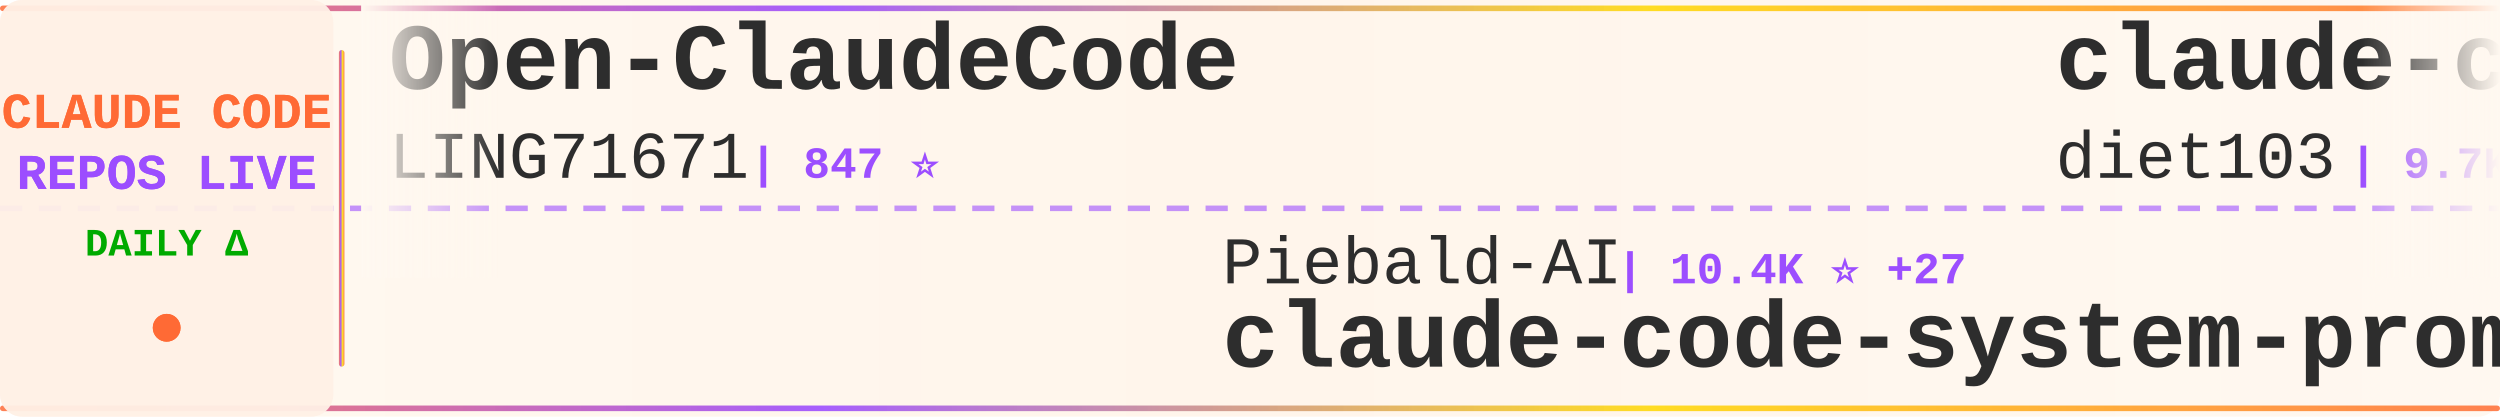
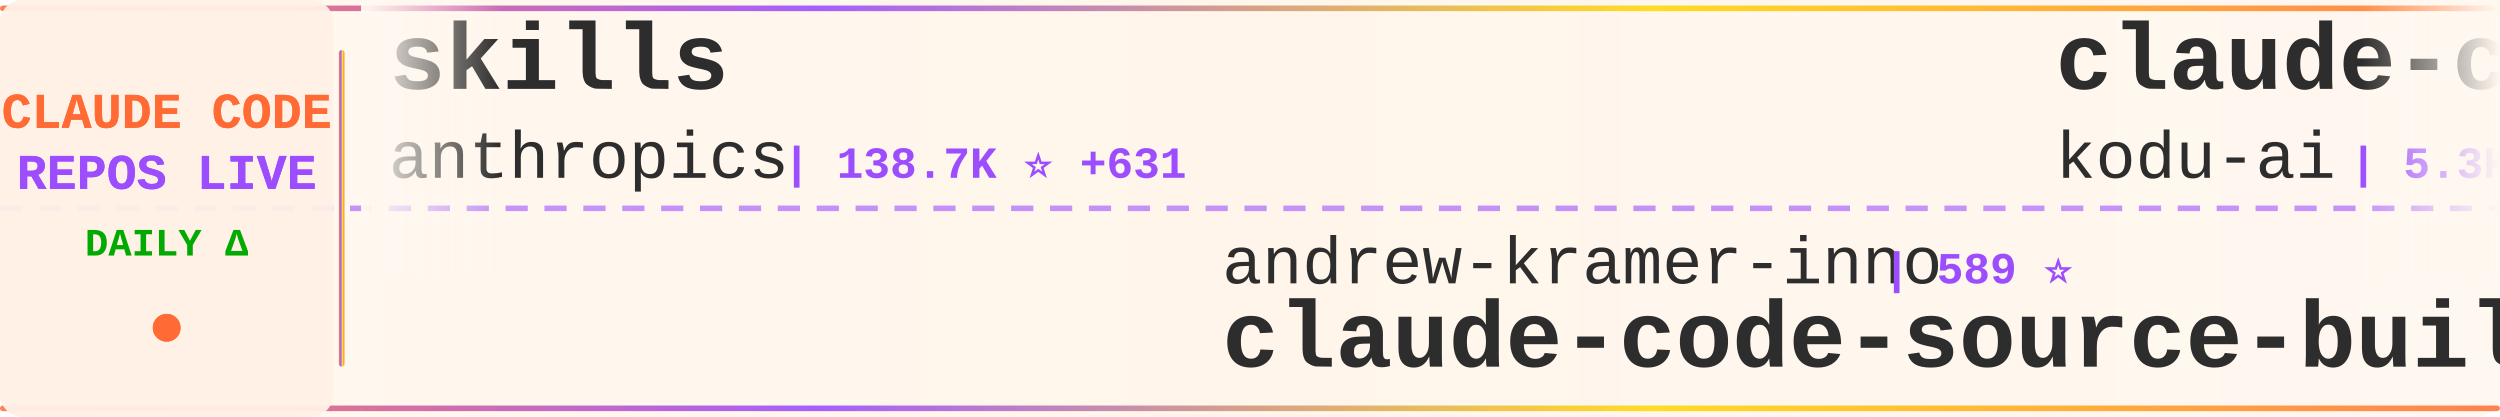
<svg xmlns="http://www.w3.org/2000/svg" width="900" height="150">
  <defs>
    <linearGradient id="tickerBg" x1="0%" y1="0%" x2="100%" y2="0%">
      <stop offset="0%" style="stop-color:#fff8f0;stop-opacity:0.98" />
      <stop offset="50%" style="stop-color:#fff5eb;stop-opacity:1" />
      <stop offset="100%" style="stop-color:#fff8f0;stop-opacity:0.98" />
    </linearGradient>
    <linearGradient id="borderGrad" x1="0%" y1="0%" x2="100%" y2="0%">
      <stop offset="0%" style="stop-color:#FF6B35;stop-opacity:0.85">
        <animate attributeName="stop-opacity" values="0.85;1;0.85" dur="2s" repeatCount="indefinite" />
      </stop>
      <stop offset="33%" style="stop-color:#9C4EFF;stop-opacity:0.9">
        <animate attributeName="stop-opacity" values="0.9;1;0.9" dur="2.2s" repeatCount="indefinite" />
      </stop>
      <stop offset="66%" style="stop-color:#FFD700;stop-opacity:0.85">
        <animate attributeName="stop-opacity" values="0.85;1;0.85" dur="1.8s" repeatCount="indefinite" />
      </stop>
      <stop offset="100%" style="stop-color:#FF6B35;stop-opacity:0.85">
        <animate attributeName="stop-opacity" values="0.85;1;0.85" dur="2s" repeatCount="indefinite" />
      </stop>
    </linearGradient>
    <filter id="textGlow">
      <feGaussianBlur stdDeviation="0.15" result="coloredBlur" />
      <feMerge>
        <feMergeNode in="coloredBlur" />
        <feMergeNode in="SourceGraphic" />
      </feMerge>
    </filter>
    <filter id="metricGlow">
      <feGaussianBlur stdDeviation="0.2" result="coloredBlur" />
      <feMerge>
        <feMergeNode in="coloredBlur" />
        <feMergeNode in="SourceGraphic" />
      </feMerge>
    </filter>
    <linearGradient id="leftFade" x1="0%" y1="0%" x2="100%" y2="0%">
      <stop offset="0%" style="stop-color:#fff8f0;stop-opacity:1" />
      <stop offset="100%" style="stop-color:#fff8f0;stop-opacity:0" />
    </linearGradient>
    <linearGradient id="rightFade" x1="0%" y1="0%" x2="100%" y2="0%">
      <stop offset="0%" style="stop-color:#fff8f0;stop-opacity:0" />
      <stop offset="100%" style="stop-color:#fff8f0;stop-opacity:1" />
    </linearGradient>
  </defs>
  <rect width="900" height="150" fill="url(#tickerBg)" rx="8" />
  <rect x="0" y="2" width="900" height="2" fill="url(#borderGrad)" rx="1" />
  <rect x="0" y="146" width="900" height="2" fill="url(#borderGrad)" rx="1" />
  <line x1="0" y1="75" x2="900" y2="75" stroke="#9C4EFF" stroke-width="2" stroke-dasharray="8 6" opacity="0.6" />
  <rect x="0" y="0" width="120" height="150" fill="#fff0e6" opacity="0.95" rx="8" />
  <text x="60" y="46" font-family="'Courier New', monospace" font-size="18" font-weight="bold" fill="#FF6B35" text-anchor="middle" filter="url(#textGlow)">
    CLAUDE CODE
  </text>
  <text x="60" y="68" font-family="'Courier New', monospace" font-size="18" font-weight="bold" fill="#9C4EFF" text-anchor="middle" filter="url(#textGlow)">
    REPOS LIVE
  </text>
  <text x="60" y="92" font-family="'Courier New', monospace" font-size="14" font-weight="bold" fill="#00aa00" text-anchor="middle">
    DAILY Δ
  </text>
  <circle cx="60" cy="118" r="5" fill="#FF6B35" filter="url(#metricGlow)">
    <animate attributeName="r" values="4;6;4" dur="1.5s" repeatCount="indefinite" />
    <animate attributeName="opacity" values="0.6;1;0.6" dur="1.5s" repeatCount="indefinite" />
  </circle>
  <rect x="122" y="18" width="2" height="114" fill="url(#borderGrad)" rx="1" />
  <clipPath id="tickerClip">
    <rect x="130" y="0" width="770" height="150" />
  </clipPath>
  <g clip-path="url(#tickerClip)">
    <g id="tickerItems">
      <animateTransform attributeName="transform" attributeType="XML" type="translate" from="0 0" to="-3000 0" dur="54s" repeatCount="indefinite" />
      <g transform="translate(0, 0)">
+         <text x="140" y="32" font-family="'Courier New', monospace" font-size="34" font-weight="bold" fill="#2d2d2d">skills</text>
+         <text x="140" y="64" font-family="'Courier New', monospace" font-size="24" font-weight="normal" fill="#2d2d2d" opacity="1.0">anthropics</text>
+         <text x="282" y="64" font-family="'Courier New', monospace" font-size="16" font-weight="bold" fill="#9C4EFF"> | 138.7K ⭐ +631</text>
+       </g>
+       <g transform="translate(300, 0)">
+         <text x="140" y="102" font-family="'Courier New', monospace" font-size="24" font-weight="normal" fill="#2d2d2d" opacity="1.0">andrew-kramer-inno</text>
+         <text x="378" y="102" font-family="'Courier New', monospace" font-size="16" font-weight="bold" fill="#9C4EFF"> | 589 ⭐</text>
+         <text x="140" y="132" font-family="'Courier New', monospace" font-size="34" font-weight="bold" fill="#2d2d2d">claude-code-source-build</text>
+       </g>
+       <g transform="translate(600, 0)">
+         <text x="140" y="32" font-family="'Courier New', monospace" font-size="34" font-weight="bold" fill="#2d2d2d">claude-coder</text>
+         <text x="140" y="64" font-family="'Courier New', monospace" font-size="24" font-weight="normal" fill="#2d2d2d" opacity="1.0">kodu-ai</text>
+         <text x="246" y="64" font-family="'Courier New', monospace" font-size="16" font-weight="bold" fill="#9C4EFF"> | 5.3K ⭐ +1</text>
+       </g>
+       <g transform="translate(900, 0)">
+         <text x="140" y="102" font-family="'Courier New', monospace" font-size="24" font-weight="normal" fill="#2d2d2d" opacity="1.0">centminmod</text>
+         <text x="282" y="102" font-family="'Courier New', monospace" font-size="16" font-weight="bold" fill="#9C4EFF"> | 2.3K ⭐ +11</text>
+         <text x="140" y="132" font-family="'Courier New', monospace" font-size="34" font-weight="bold" fill="#2d2d2d">my-claude-code-setup</text>
+       </g>
+       <g transform="translate(1200, 0)">
+         <text x="140" y="32" font-family="'Courier New', monospace" font-size="34" font-weight="bold" fill="#2d2d2d">claude-code-webui</text>
+         <text x="140" y="64" font-family="'Courier New', monospace" font-size="24" font-weight="normal" fill="#2d2d2d" opacity="1.0">sugyan</text>
+         <text x="234" y="64" font-family="'Courier New', monospace" font-size="16" font-weight="bold" fill="#9C4EFF"> | 1.1K ⭐ +4</text>
+       </g>
+       <g transform="translate(1500, 0)">
+         <text x="140" y="102" font-family="'Courier New', monospace" font-size="24" font-weight="normal" fill="#2d2d2d" opacity="1.0">AprilNEA</text>
+         <text x="258" y="102" font-family="'Courier New', monospace" font-size="16" font-weight="bold" fill="#9C4EFF"> | 383 ⭐</text>
+         <text x="140" y="132" font-family="'Courier New', monospace" font-size="34" font-weight="bold" fill="#2d2d2d">claude-code-source</text>
+       </g>
+       <g transform="translate(1800, 0)">
+         <text x="140" y="32" font-family="'Courier New', monospace" font-size="34" font-weight="bold" fill="#2d2d2d">claude-code-security-rev...</text>
+         <text x="140" y="64" font-family="'Courier New', monospace" font-size="24" font-weight="normal" fill="#2d2d2d" opacity="1.0">anthropics</text>
+         <text x="282" y="64" font-family="'Courier New', monospace" font-size="16" font-weight="bold" fill="#9C4EFF"> | 4.7K ⭐ +14</text>
+       </g>
+       <g transform="translate(2100, 0)">
+         <text x="140" y="102" font-family="'Courier New', monospace" font-size="24" font-weight="normal" fill="#2d2d2d" opacity="1.0">anthropics</text>
+         <text x="282" y="102" font-family="'Courier New', monospace" font-size="16" font-weight="bold" fill="#9C4EFF"> | 7.7K ⭐ +24</text>
+         <text x="140" y="132" font-family="'Courier New', monospace" font-size="34" font-weight="bold" fill="#2d2d2d">claude-code-action</text>
+       </g>
+       <g transform="translate(2400, 0)">
        <text x="140" y="32" font-family="'Courier New', monospace" font-size="34" font-weight="bold" fill="#2d2d2d">Open-ClaudeCode</text>
        <text x="140" y="64" font-family="'Courier New', monospace" font-size="24" font-weight="normal" fill="#2d2d2d" opacity="1.0">LING71671</text>
-         <text x="270" y="64" font-family="'Courier New', monospace" font-size="16" font-weight="bold" fill="#9C4EFF"> | 847 ⭐</text>
-       </g>
-       <g transform="translate(300, 0)">
-         <text x="140" y="102" font-family="'Courier New', monospace" font-size="24" font-weight="normal" fill="#2d2d2d" opacity="1.0">Piebald-AI</text>
-         <text x="282" y="102" font-family="'Courier New', monospace" font-size="16" font-weight="bold" fill="#9C4EFF"> | 10.4K ⭐ +27</text>
-         <text x="140" y="132" font-family="'Courier New', monospace" font-size="34" font-weight="bold" fill="#2d2d2d">claude-code-system-promp...</text>
-       </g>
-       <g transform="translate(600, 0)">
-         <text x="140" y="32" font-family="'Courier New', monospace" font-size="34" font-weight="bold" fill="#2d2d2d">claude-code-infrastructu...</text>
-         <text x="140" y="64" font-family="'Courier New', monospace" font-size="24" font-weight="normal" fill="#2d2d2d" opacity="1.0">diet103</text>
-         <text x="246" y="64" font-family="'Courier New', monospace" font-size="16" font-weight="bold" fill="#9C4EFF"> | 9.7K ⭐ +4</text>
-       </g>
-       <g transform="translate(900, 0)">
-         <text x="140" y="102" font-family="'Courier New', monospace" font-size="24" font-weight="normal" fill="#2d2d2d" opacity="1.0">SeemSeam</text>
-         <text x="258" y="102" font-family="'Courier New', monospace" font-size="16" font-weight="bold" fill="#9C4EFF"> | 2.7K ⭐ +11</text>
-         <text x="140" y="132" font-family="'Courier New', monospace" font-size="34" font-weight="bold" fill="#2d2d2d">claude_codex_bridge</text>
-       </g>
-       <g transform="translate(1200, 0)">
-         <text x="140" y="32" font-family="'Courier New', monospace" font-size="34" font-weight="bold" fill="#2d2d2d">claude_code_src</text>
-         <text x="140" y="64" font-family="'Courier New', monospace" font-size="24" font-weight="normal" fill="#2d2d2d" opacity="1.0">ponponon</text>
-         <text x="258" y="64" font-family="'Courier New', monospace" font-size="16" font-weight="bold" fill="#9C4EFF"> | 2.2K ⭐ +1</text>
-       </g>
-       <g transform="translate(1500, 0)">
-         <text x="140" y="102" font-family="'Courier New', monospace" font-size="24" font-weight="normal" fill="#2d2d2d" opacity="1.0">centminmod</text>
-         <text x="282" y="102" font-family="'Courier New', monospace" font-size="16" font-weight="bold" fill="#9C4EFF"> | 2.3K ⭐ +12</text>
-         <text x="140" y="132" font-family="'Courier New', monospace" font-size="34" font-weight="bold" fill="#2d2d2d">my-claude-code-setup</text>
-       </g>
-       <g transform="translate(1800, 0)">
-         <text x="140" y="32" font-family="'Courier New', monospace" font-size="34" font-weight="bold" fill="#2d2d2d">ECC</text>
-         <text x="140" y="64" font-family="'Courier New', monospace" font-size="24" font-weight="normal" fill="#2d2d2d" opacity="1.0">affaan-m</text>
-         <text x="258" y="64" font-family="'Courier New', monospace" font-size="16" font-weight="bold" fill="#9C4EFF"> | 188.0K ⭐ +547</text>
-       </g>
-       <g transform="translate(2100, 0)">
-         <text x="140" y="102" font-family="'Courier New', monospace" font-size="24" font-weight="normal" fill="#2d2d2d" opacity="1.0">ChrisWiles</text>
-         <text x="282" y="102" font-family="'Courier New', monospace" font-size="16" font-weight="bold" fill="#9C4EFF"> | 5.9K ⭐ +6</text>
-         <text x="140" y="132" font-family="'Courier New', monospace" font-size="34" font-weight="bold" fill="#2d2d2d">claude-code-showcase</text>
-       </g>
-       <g transform="translate(2400, 0)">
-         <text x="140" y="32" font-family="'Courier New', monospace" font-size="34" font-weight="bold" fill="#2d2d2d">nanoclaw</text>
-         <text x="140" y="64" font-family="'Courier New', monospace" font-size="24" font-weight="normal" fill="#2d2d2d" opacity="1.0">nanocoai</text>
-         <text x="258" y="64" font-family="'Courier New', monospace" font-size="16" font-weight="bold" fill="#9C4EFF"> | 29.2K ⭐ +96</text>
+         <text x="270" y="64" font-family="'Courier New', monospace" font-size="16" font-weight="bold" fill="#9C4EFF"> | 848 ⭐ +1</text>
      </g>
      <g transform="translate(2700, 0)">
-         <text x="140" y="102" font-family="'Courier New', monospace" font-size="24" font-weight="normal" fill="#2d2d2d" opacity="1.0">fazxes</text>
-         <text x="234" y="102" font-family="'Courier New', monospace" font-size="16" font-weight="bold" fill="#9C4EFF"> | 217 ⭐ +1</text>
-         <text x="140" y="132" font-family="'Courier New', monospace" font-size="34" font-weight="bold" fill="#2d2d2d">Claude-code</text>
+         <text x="140" y="102" font-family="'Courier New', monospace" font-size="24" font-weight="normal" fill="#2d2d2d" opacity="1.0">frankbria</text>
+         <text x="270" y="102" font-family="'Courier New', monospace" font-size="16" font-weight="bold" fill="#9C4EFF"> | 9.2K ⭐ +8</text>
+         <text x="140" y="132" font-family="'Courier New', monospace" font-size="34" font-weight="bold" fill="#2d2d2d">ralph-claude-code</text>
      </g>
      <g transform="translate(3000, 0)">
-         <text x="140" y="32" font-family="'Courier New', monospace" font-size="34" font-weight="bold" fill="#2d2d2d">Open-ClaudeCode</text>
-         <text x="140" y="64" font-family="'Courier New', monospace" font-size="24" font-weight="normal" fill="#2d2d2d" opacity="1.0">LING71671</text>
-         <text x="270" y="64" font-family="'Courier New', monospace" font-size="16" font-weight="bold" fill="#9C4EFF"> | 847 ⭐</text>
+         <text x="140" y="32" font-family="'Courier New', monospace" font-size="34" font-weight="bold" fill="#2d2d2d">skills</text>
+         <text x="140" y="64" font-family="'Courier New', monospace" font-size="24" font-weight="normal" fill="#2d2d2d" opacity="1.0">anthropics</text>
+         <text x="282" y="64" font-family="'Courier New', monospace" font-size="16" font-weight="bold" fill="#9C4EFF"> | 138.7K ⭐ +631</text>
      </g>
      <g transform="translate(3300, 0)">
-         <text x="140" y="102" font-family="'Courier New', monospace" font-size="24" font-weight="normal" fill="#2d2d2d" opacity="1.0">Piebald-AI</text>
-         <text x="282" y="102" font-family="'Courier New', monospace" font-size="16" font-weight="bold" fill="#9C4EFF"> | 10.4K ⭐ +27</text>
-         <text x="140" y="132" font-family="'Courier New', monospace" font-size="34" font-weight="bold" fill="#2d2d2d">claude-code-system-promp...</text>
+         <text x="140" y="102" font-family="'Courier New', monospace" font-size="24" font-weight="normal" fill="#2d2d2d" opacity="1.0">andrew-kramer-inno</text>
+         <text x="378" y="102" font-family="'Courier New', monospace" font-size="16" font-weight="bold" fill="#9C4EFF"> | 589 ⭐</text>
+         <text x="140" y="132" font-family="'Courier New', monospace" font-size="34" font-weight="bold" fill="#2d2d2d">claude-code-source-build</text>
      </g>
      <g transform="translate(3600, 0)">
-         <text x="140" y="32" font-family="'Courier New', monospace" font-size="34" font-weight="bold" fill="#2d2d2d">claude-code-infrastructu...</text>
-         <text x="140" y="64" font-family="'Courier New', monospace" font-size="24" font-weight="normal" fill="#2d2d2d" opacity="1.0">diet103</text>
-         <text x="246" y="64" font-family="'Courier New', monospace" font-size="16" font-weight="bold" fill="#9C4EFF"> | 9.7K ⭐ +4</text>
+         <text x="140" y="32" font-family="'Courier New', monospace" font-size="34" font-weight="bold" fill="#2d2d2d">claude-coder</text>
+         <text x="140" y="64" font-family="'Courier New', monospace" font-size="24" font-weight="normal" fill="#2d2d2d" opacity="1.0">kodu-ai</text>
+         <text x="246" y="64" font-family="'Courier New', monospace" font-size="16" font-weight="bold" fill="#9C4EFF"> | 5.3K ⭐ +1</text>
      </g>
      <g transform="translate(3900, 0)">
-         <text x="140" y="102" font-family="'Courier New', monospace" font-size="24" font-weight="normal" fill="#2d2d2d" opacity="1.0">SeemSeam</text>
-         <text x="258" y="102" font-family="'Courier New', monospace" font-size="16" font-weight="bold" fill="#9C4EFF"> | 2.7K ⭐ +11</text>
-         <text x="140" y="132" font-family="'Courier New', monospace" font-size="34" font-weight="bold" fill="#2d2d2d">claude_codex_bridge</text>
+         <text x="140" y="102" font-family="'Courier New', monospace" font-size="24" font-weight="normal" fill="#2d2d2d" opacity="1.0">centminmod</text>
+         <text x="282" y="102" font-family="'Courier New', monospace" font-size="16" font-weight="bold" fill="#9C4EFF"> | 2.3K ⭐ +11</text>
+         <text x="140" y="132" font-family="'Courier New', monospace" font-size="34" font-weight="bold" fill="#2d2d2d">my-claude-code-setup</text>
      </g>
    </g>
  </g>
  <rect x="130" y="0" width="50" height="100" fill="url(#leftFade)" />
  <rect x="850" y="0" width="50" height="100" fill="url(#rightFade)" />
</svg>
